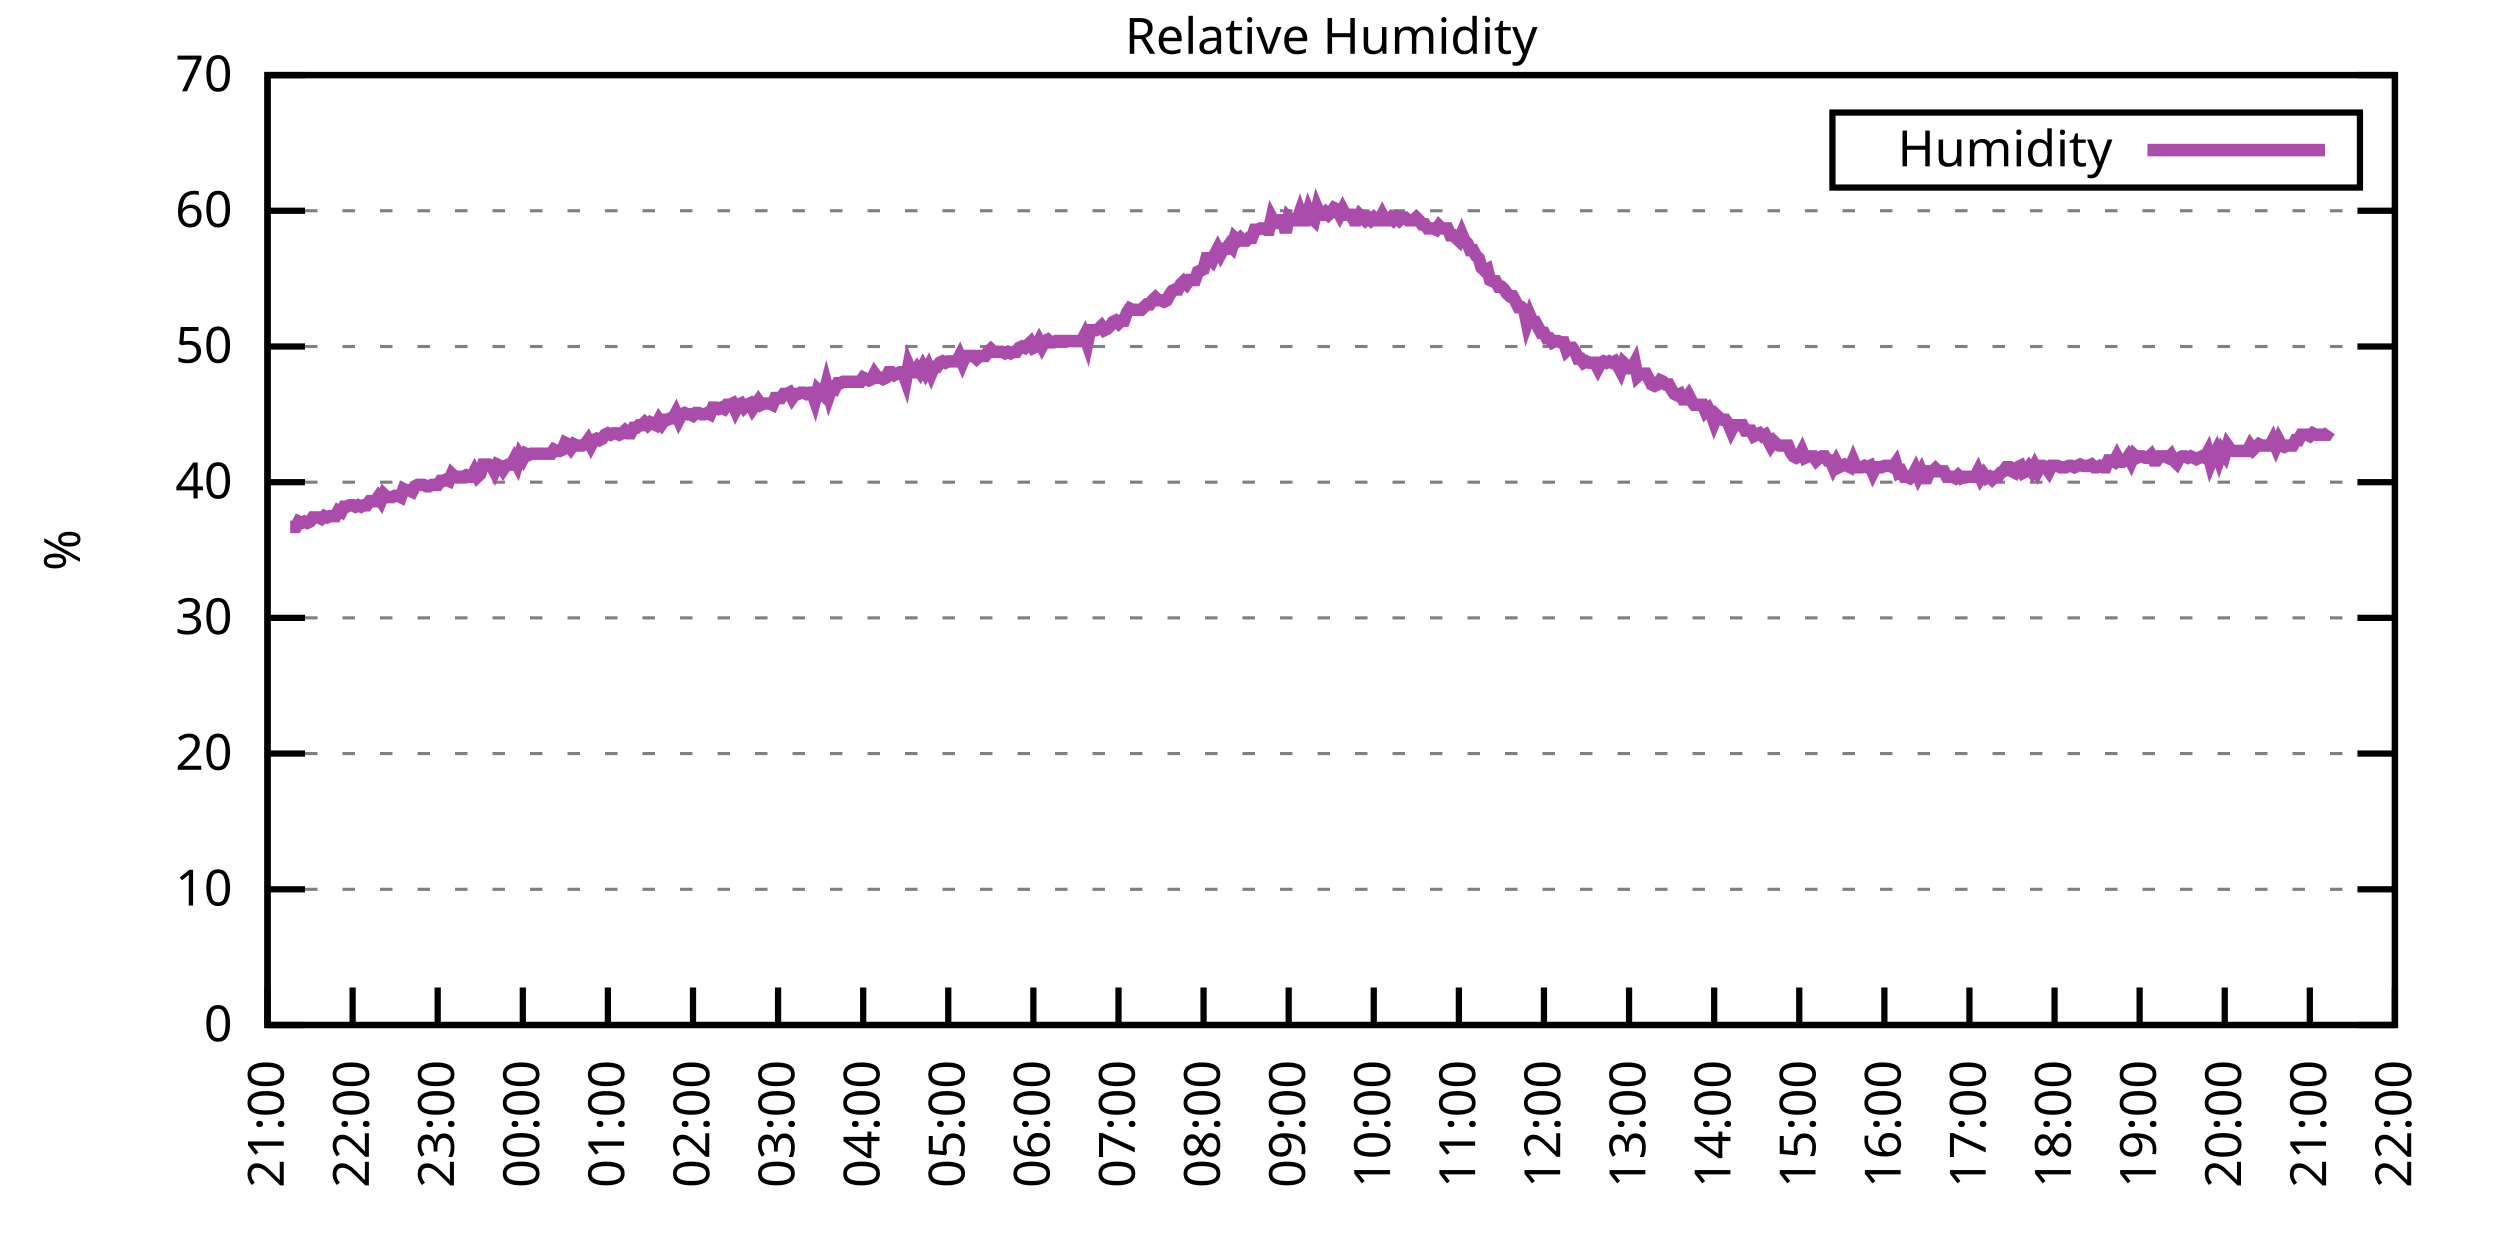
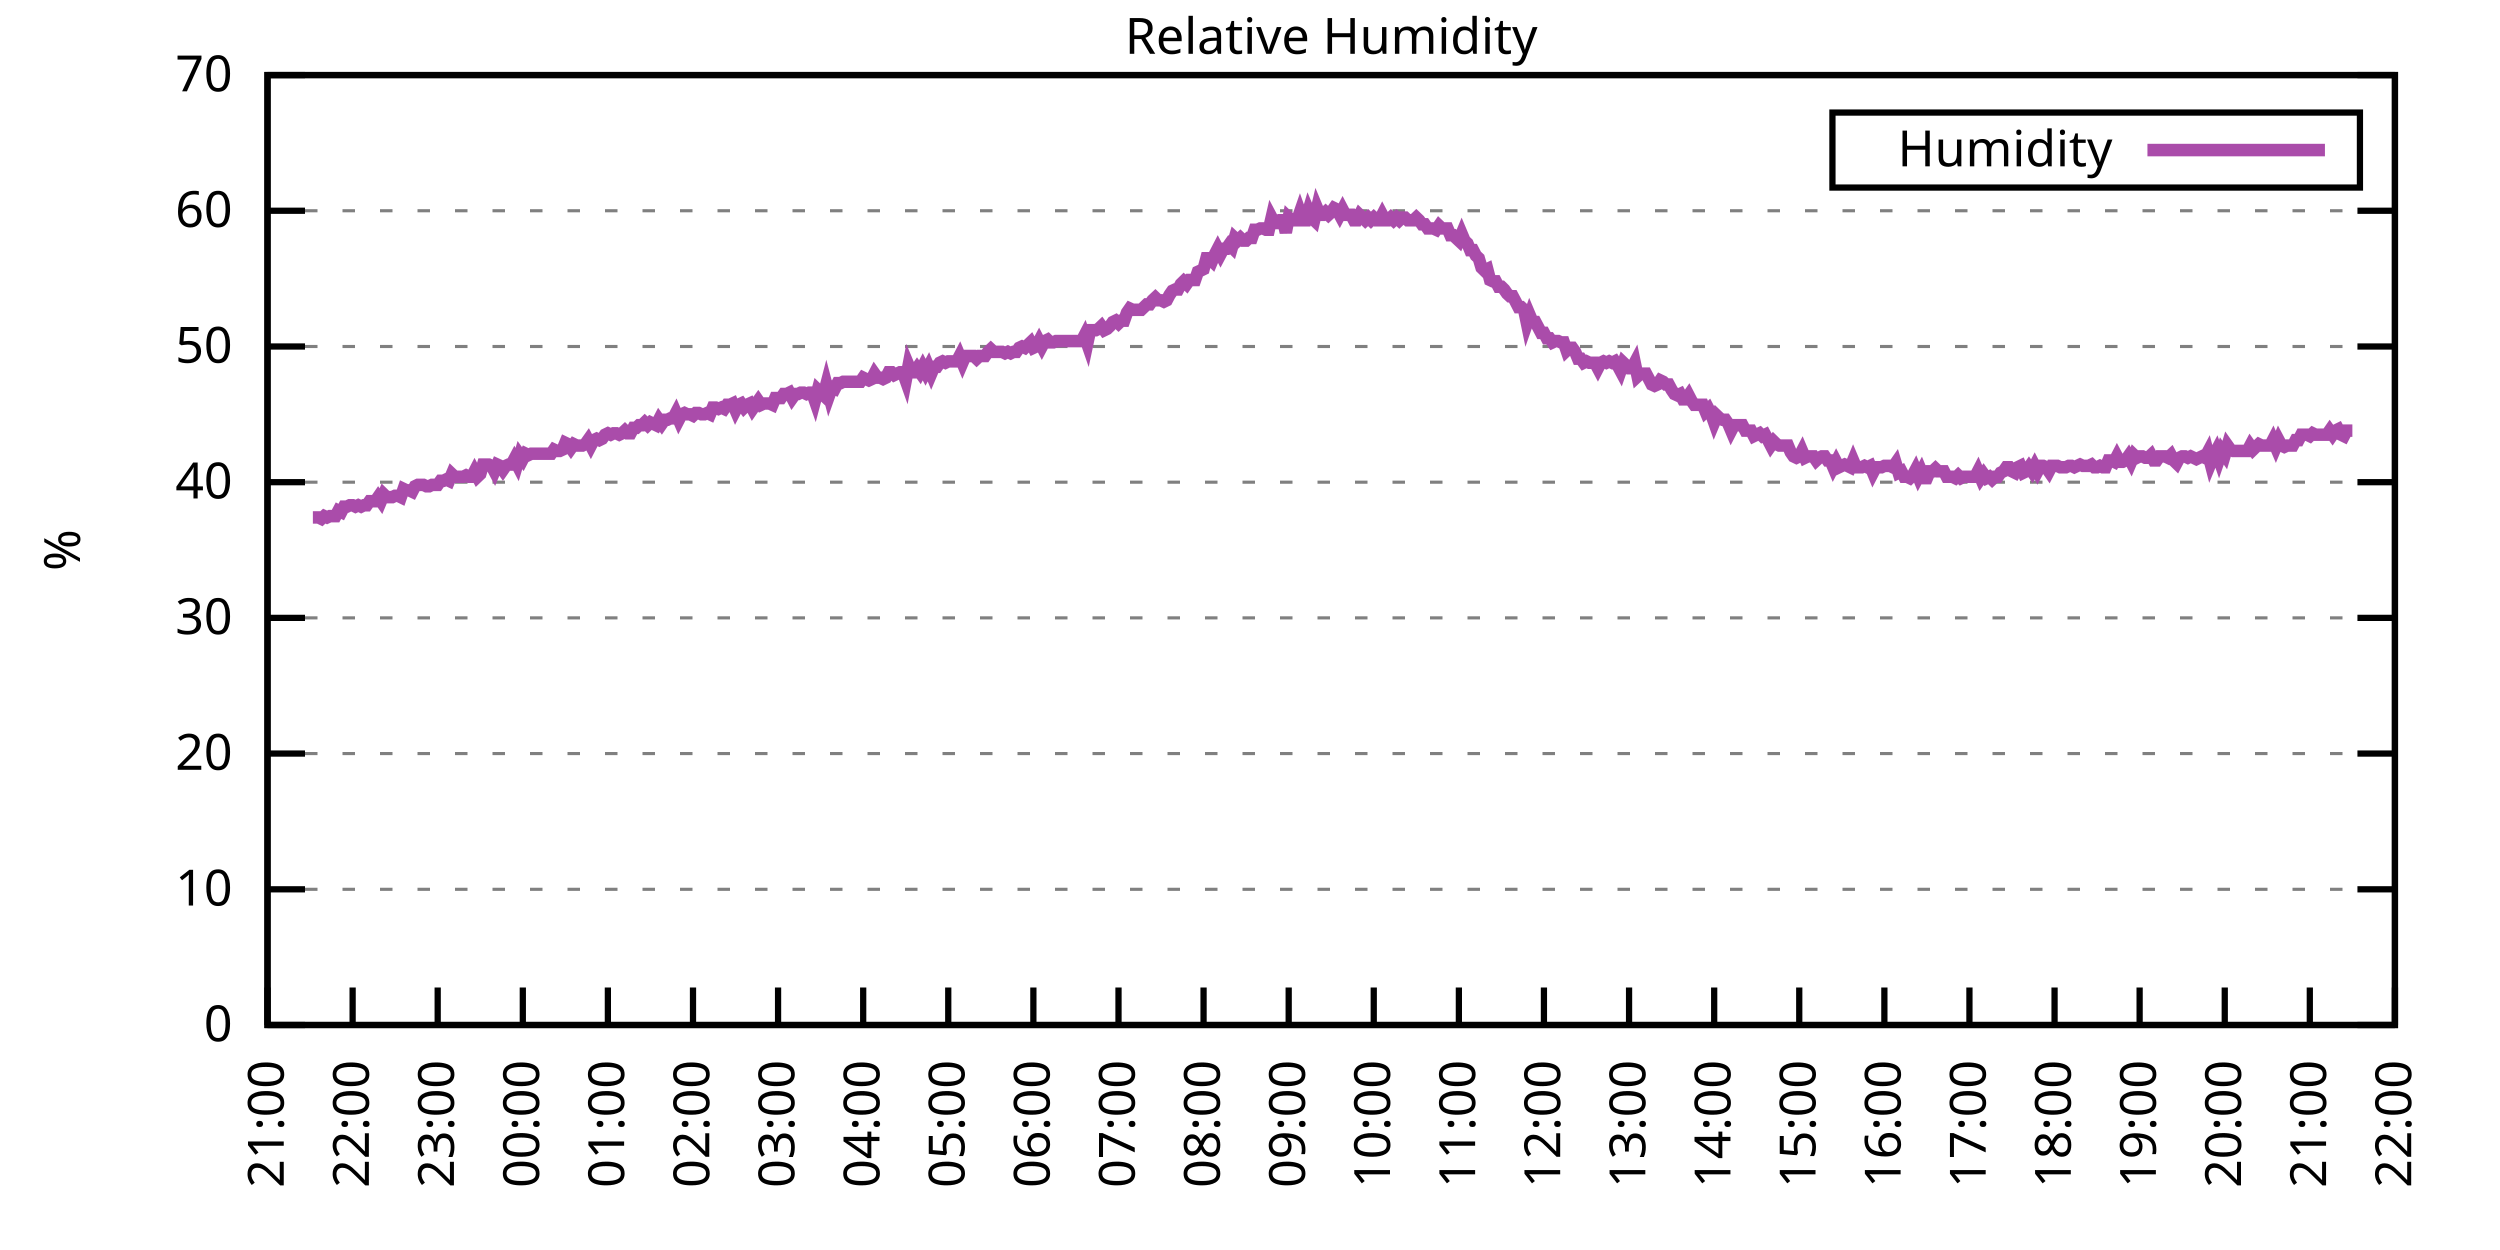
<svg xmlns="http://www.w3.org/2000/svg" xmlns:xlink="http://www.w3.org/1999/xlink" width="400" height="200" viewBox="0 0 400 200">
  <g id="gnuplot_canvas">
    <rect x="0" y="0" width="400" height="200" fill="none" />
    <defs>
      <circle id="gpDot" r="0.5" stroke-width="0.5" stroke="currentColor" />
      <path id="gpPt0" stroke-width="0.333" stroke="currentColor" d="M-1,0 h2 M0,-1 v2" />
      <path id="gpPt1" stroke-width="0.333" stroke="currentColor" d="M-1,-1 L1,1 M1,-1 L-1,1" />
      <path id="gpPt2" stroke-width="0.333" stroke="currentColor" d="M-1,0 L1,0 M0,-1 L0,1 M-1,-1 L1,1 M-1,1 L1,-1" />
      <rect id="gpPt3" stroke-width="0.333" stroke="currentColor" x="-1" y="-1" width="2" height="2" />
      <rect id="gpPt4" stroke-width="0.333" stroke="currentColor" fill="currentColor" x="-1" y="-1" width="2" height="2" />
      <circle id="gpPt5" stroke-width="0.333" stroke="currentColor" cx="0" cy="0" r="1" />
      <use xlink:href="#gpPt5" id="gpPt6" fill="currentColor" stroke="none" />
      <path id="gpPt7" stroke-width="0.333" stroke="currentColor" d="M0,-1.33 L-1.33,0.67 L1.33,0.67 z" />
      <use xlink:href="#gpPt7" id="gpPt8" fill="currentColor" stroke="none" />
      <use xlink:href="#gpPt7" id="gpPt9" stroke="currentColor" transform="rotate(180)" />
      <use xlink:href="#gpPt9" id="gpPt10" fill="currentColor" stroke="none" />
      <use xlink:href="#gpPt3" id="gpPt11" stroke="currentColor" transform="rotate(45)" />
      <use xlink:href="#gpPt11" id="gpPt12" fill="currentColor" stroke="none" />
      <path id="gpPt13" stroke-width="0.333" stroke="currentColor" d="M0,1.330 L1.265,0.411 L0.782,-1.067 L-0.782,-1.076 L-1.265,0.411 z" />
      <use xlink:href="#gpPt13" id="gpPt14" fill="currentColor" stroke="none" />
      <filter id="textbox" filterUnits="objectBoundingBox" x="0" y="0" height="1" width="1">
        <feFlood flood-color="white" flood-opacity="1" result="bgnd" />
        <feComposite in="SourceGraphic" in2="bgnd" operator="atop" />
      </filter>
      <filter id="greybox" filterUnits="objectBoundingBox" x="0" y="0" height="1" width="1">
        <feFlood flood-color="lightgrey" flood-opacity="1" result="grey" />
        <feComposite in="SourceGraphic" in2="grey" operator="atop" />
      </filter>
    </defs>
    <g fill="none" color="white" stroke="currentColor" stroke-width="1.00" stroke-linecap="butt" stroke-linejoin="miter">
</g>
    <g fill="none" color="black" stroke="currentColor" stroke-width="1.00" stroke-linecap="butt" stroke-linejoin="miter">
      <g stroke="none" shape-rendering="crispEdges">
        <polygon fill="rgb(255, 255, 255)" points="42.80,164.00 383.18,164.00 383.18,12.02 42.80,12.02 " />
      </g>
    </g>
    <g fill="none" color="black" stroke="currentColor" stroke-width="1.00" stroke-linecap="butt" stroke-linejoin="miter">
</g>
    <g fill="none" color="black" stroke="black" stroke-width="0.50" stroke-linecap="butt" stroke-linejoin="miter">
</g>
    <g fill="none" color="gray" stroke="currentColor" stroke-width="0.50" stroke-linecap="butt" stroke-linejoin="miter">
      <path stroke="gray" stroke-dasharray="2,4" class="gridline" d="M42.80,164.00 L383.19,164.00  " />
    </g>
    <g fill="none" color="gray" stroke="gray" stroke-width="1.00" stroke-linecap="butt" stroke-linejoin="miter">
</g>
    <g fill="none" color="black" stroke="currentColor" stroke-width="1.00" stroke-linecap="butt" stroke-linejoin="miter">
      <path stroke="black" d="M42.80,164.00 L48.80,164.00 M383.19,164.00 L377.19,164.00  " />
      <g transform="translate(37.20,166.60)" stroke="none" fill="black" font-family="Sans" font-size="8.00" text-anchor="end">
        <text>
          <tspan font-family="Sans"> 0</tspan>
        </text>
      </g>
    </g>
    <g fill="none" color="black" stroke="currentColor" stroke-width="1.00" stroke-linecap="butt" stroke-linejoin="miter">
</g>
    <g fill="none" color="black" stroke="black" stroke-width="0.50" stroke-linecap="butt" stroke-linejoin="miter">
</g>
    <g fill="none" color="gray" stroke="currentColor" stroke-width="0.50" stroke-linecap="butt" stroke-linejoin="miter">
      <path stroke="gray" stroke-dasharray="2,4" class="gridline" d="M42.80,142.29 L383.19,142.29  " />
    </g>
    <g fill="none" color="gray" stroke="gray" stroke-width="1.00" stroke-linecap="butt" stroke-linejoin="miter">
</g>
    <g fill="none" color="black" stroke="currentColor" stroke-width="1.00" stroke-linecap="butt" stroke-linejoin="miter">
      <path stroke="black" d="M42.80,142.29 L48.80,142.29 M383.19,142.29 L377.19,142.29  " />
      <g transform="translate(37.20,144.89)" stroke="none" fill="black" font-family="Sans" font-size="8.00" text-anchor="end">
        <text>
          <tspan font-family="Sans"> 10</tspan>
        </text>
      </g>
    </g>
    <g fill="none" color="black" stroke="currentColor" stroke-width="1.00" stroke-linecap="butt" stroke-linejoin="miter">
</g>
    <g fill="none" color="black" stroke="black" stroke-width="0.50" stroke-linecap="butt" stroke-linejoin="miter">
</g>
    <g fill="none" color="gray" stroke="currentColor" stroke-width="0.50" stroke-linecap="butt" stroke-linejoin="miter">
      <path stroke="gray" stroke-dasharray="2,4" class="gridline" d="M42.80,120.57 L383.19,120.57  " />
    </g>
    <g fill="none" color="gray" stroke="gray" stroke-width="1.00" stroke-linecap="butt" stroke-linejoin="miter">
</g>
    <g fill="none" color="black" stroke="currentColor" stroke-width="1.00" stroke-linecap="butt" stroke-linejoin="miter">
      <path stroke="black" d="M42.80,120.57 L48.80,120.57 M383.19,120.57 L377.19,120.57  " />
      <g transform="translate(37.20,123.17)" stroke="none" fill="black" font-family="Sans" font-size="8.00" text-anchor="end">
        <text>
          <tspan font-family="Sans"> 20</tspan>
        </text>
      </g>
    </g>
    <g fill="none" color="black" stroke="currentColor" stroke-width="1.00" stroke-linecap="butt" stroke-linejoin="miter">
</g>
    <g fill="none" color="black" stroke="black" stroke-width="0.50" stroke-linecap="butt" stroke-linejoin="miter">
</g>
    <g fill="none" color="gray" stroke="currentColor" stroke-width="0.50" stroke-linecap="butt" stroke-linejoin="miter">
      <path stroke="gray" stroke-dasharray="2,4" class="gridline" d="M42.80,98.86 L383.19,98.86  " />
    </g>
    <g fill="none" color="gray" stroke="gray" stroke-width="1.00" stroke-linecap="butt" stroke-linejoin="miter">
</g>
    <g fill="none" color="black" stroke="currentColor" stroke-width="1.00" stroke-linecap="butt" stroke-linejoin="miter">
      <path stroke="black" d="M42.80,98.86 L48.80,98.86 M383.19,98.86 L377.19,98.86  " />
      <g transform="translate(37.20,101.46)" stroke="none" fill="black" font-family="Sans" font-size="8.00" text-anchor="end">
        <text>
          <tspan font-family="Sans"> 30</tspan>
        </text>
      </g>
    </g>
    <g fill="none" color="black" stroke="currentColor" stroke-width="1.00" stroke-linecap="butt" stroke-linejoin="miter">
</g>
    <g fill="none" color="black" stroke="black" stroke-width="0.50" stroke-linecap="butt" stroke-linejoin="miter">
</g>
    <g fill="none" color="gray" stroke="currentColor" stroke-width="0.50" stroke-linecap="butt" stroke-linejoin="miter">
      <path stroke="gray" stroke-dasharray="2,4" class="gridline" d="M42.80,77.15 L383.19,77.15  " />
    </g>
    <g fill="none" color="gray" stroke="gray" stroke-width="1.00" stroke-linecap="butt" stroke-linejoin="miter">
</g>
    <g fill="none" color="black" stroke="currentColor" stroke-width="1.00" stroke-linecap="butt" stroke-linejoin="miter">
      <path stroke="black" d="M42.80,77.15 L48.80,77.15 M383.19,77.15 L377.19,77.15  " />
      <g transform="translate(37.20,79.75)" stroke="none" fill="black" font-family="Sans" font-size="8.00" text-anchor="end">
        <text>
          <tspan font-family="Sans"> 40</tspan>
        </text>
      </g>
    </g>
    <g fill="none" color="black" stroke="currentColor" stroke-width="1.00" stroke-linecap="butt" stroke-linejoin="miter">
</g>
    <g fill="none" color="black" stroke="black" stroke-width="0.50" stroke-linecap="butt" stroke-linejoin="miter">
</g>
    <g fill="none" color="gray" stroke="currentColor" stroke-width="0.50" stroke-linecap="butt" stroke-linejoin="miter">
      <path stroke="gray" stroke-dasharray="2,4" class="gridline" d="M42.80,55.44 L383.19,55.44  " />
    </g>
    <g fill="none" color="gray" stroke="gray" stroke-width="1.00" stroke-linecap="butt" stroke-linejoin="miter">
</g>
    <g fill="none" color="black" stroke="currentColor" stroke-width="1.00" stroke-linecap="butt" stroke-linejoin="miter">
      <path stroke="black" d="M42.80,55.44 L48.80,55.44 M383.19,55.44 L377.19,55.44  " />
      <g transform="translate(37.20,58.04)" stroke="none" fill="black" font-family="Sans" font-size="8.00" text-anchor="end">
        <text>
          <tspan font-family="Sans"> 50</tspan>
        </text>
      </g>
    </g>
    <g fill="none" color="black" stroke="currentColor" stroke-width="1.00" stroke-linecap="butt" stroke-linejoin="miter">
</g>
    <g fill="none" color="black" stroke="black" stroke-width="0.50" stroke-linecap="butt" stroke-linejoin="miter">
</g>
    <g fill="none" color="gray" stroke="currentColor" stroke-width="0.50" stroke-linecap="butt" stroke-linejoin="miter">
      <path stroke="gray" stroke-dasharray="2,4" class="gridline" d="M42.80,33.72 L383.19,33.72  " />
    </g>
    <g fill="none" color="gray" stroke="gray" stroke-width="1.00" stroke-linecap="butt" stroke-linejoin="miter">
</g>
    <g fill="none" color="black" stroke="currentColor" stroke-width="1.00" stroke-linecap="butt" stroke-linejoin="miter">
      <path stroke="black" d="M42.80,33.72 L48.80,33.72 M383.19,33.72 L377.19,33.72  " />
      <g transform="translate(37.20,36.32)" stroke="none" fill="black" font-family="Sans" font-size="8.00" text-anchor="end">
        <text>
          <tspan font-family="Sans"> 60</tspan>
        </text>
      </g>
    </g>
    <g fill="none" color="black" stroke="currentColor" stroke-width="1.00" stroke-linecap="butt" stroke-linejoin="miter">
</g>
    <g fill="none" color="black" stroke="black" stroke-width="0.50" stroke-linecap="butt" stroke-linejoin="miter">
</g>
    <g fill="none" color="gray" stroke="currentColor" stroke-width="0.50" stroke-linecap="butt" stroke-linejoin="miter">
      <path stroke="gray" stroke-dasharray="2,4" class="gridline" d="M42.80,12.01 L383.19,12.01  " />
    </g>
    <g fill="none" color="gray" stroke="gray" stroke-width="1.00" stroke-linecap="butt" stroke-linejoin="miter">
</g>
    <g fill="none" color="black" stroke="currentColor" stroke-width="1.00" stroke-linecap="butt" stroke-linejoin="miter">
      <path stroke="black" d="M42.80,12.01 L48.80,12.01 M383.19,12.01 L377.19,12.01  " />
      <g transform="translate(37.20,14.61)" stroke="none" fill="black" font-family="Sans" font-size="8.00" text-anchor="end">
        <text>
          <tspan font-family="Sans"> 70</tspan>
        </text>
      </g>
    </g>
    <g fill="none" color="black" stroke="currentColor" stroke-width="1.00" stroke-linecap="butt" stroke-linejoin="miter">
      <path stroke="black" d="M42.80,164.00 L42.80,158.00  " />
      <g transform="translate(45.40,169.60) rotate(270.00)" stroke="none" fill="black" font-family="Sans" font-size="8.00" text-anchor="end">
        <text>
          <tspan font-family="Sans">21:00</tspan>
        </text>
      </g>
    </g>
    <g fill="none" color="black" stroke="currentColor" stroke-width="1.00" stroke-linecap="butt" stroke-linejoin="miter">
      <path stroke="black" d="M56.42,164.00 L56.42,158.00  " />
      <g transform="translate(59.02,169.60) rotate(270.00)" stroke="none" fill="black" font-family="Sans" font-size="8.00" text-anchor="end">
        <text>
          <tspan font-family="Sans">22:00</tspan>
        </text>
      </g>
    </g>
    <g fill="none" color="black" stroke="currentColor" stroke-width="1.00" stroke-linecap="butt" stroke-linejoin="miter">
      <path stroke="black" d="M70.03,164.00 L70.03,158.00  " />
      <g transform="translate(72.63,169.60) rotate(270.00)" stroke="none" fill="black" font-family="Sans" font-size="8.00" text-anchor="end">
        <text>
          <tspan font-family="Sans">23:00</tspan>
        </text>
      </g>
    </g>
    <g fill="none" color="black" stroke="currentColor" stroke-width="1.00" stroke-linecap="butt" stroke-linejoin="miter">
      <path stroke="black" d="M83.65,164.00 L83.65,158.00  " />
      <g transform="translate(86.25,169.60) rotate(270.00)" stroke="none" fill="black" font-family="Sans" font-size="8.00" text-anchor="end">
        <text>
          <tspan font-family="Sans">00:00</tspan>
        </text>
      </g>
    </g>
    <g fill="none" color="black" stroke="currentColor" stroke-width="1.00" stroke-linecap="butt" stroke-linejoin="miter">
      <path stroke="black" d="M97.26,164.00 L97.26,158.00  " />
      <g transform="translate(99.86,169.60) rotate(270.00)" stroke="none" fill="black" font-family="Sans" font-size="8.00" text-anchor="end">
        <text>
          <tspan font-family="Sans">01:00</tspan>
        </text>
      </g>
    </g>
    <g fill="none" color="black" stroke="currentColor" stroke-width="1.00" stroke-linecap="butt" stroke-linejoin="miter">
      <path stroke="black" d="M110.88,164.00 L110.88,158.00  " />
      <g transform="translate(113.48,169.60) rotate(270.00)" stroke="none" fill="black" font-family="Sans" font-size="8.00" text-anchor="end">
        <text>
          <tspan font-family="Sans">02:00</tspan>
        </text>
      </g>
    </g>
    <g fill="none" color="black" stroke="currentColor" stroke-width="1.00" stroke-linecap="butt" stroke-linejoin="miter">
      <path stroke="black" d="M124.49,164.00 L124.49,158.00  " />
      <g transform="translate(127.09,169.60) rotate(270.00)" stroke="none" fill="black" font-family="Sans" font-size="8.00" text-anchor="end">
        <text>
          <tspan font-family="Sans">03:00</tspan>
        </text>
      </g>
    </g>
    <g fill="none" color="black" stroke="currentColor" stroke-width="1.00" stroke-linecap="butt" stroke-linejoin="miter">
      <path stroke="black" d="M138.11,164.00 L138.11,158.00  " />
      <g transform="translate(140.71,169.60) rotate(270.00)" stroke="none" fill="black" font-family="Sans" font-size="8.00" text-anchor="end">
        <text>
          <tspan font-family="Sans">04:00</tspan>
        </text>
      </g>
    </g>
    <g fill="none" color="black" stroke="currentColor" stroke-width="1.00" stroke-linecap="butt" stroke-linejoin="miter">
      <path stroke="black" d="M151.72,164.00 L151.72,158.00  " />
      <g transform="translate(154.32,169.60) rotate(270.00)" stroke="none" fill="black" font-family="Sans" font-size="8.00" text-anchor="end">
        <text>
          <tspan font-family="Sans">05:00</tspan>
        </text>
      </g>
    </g>
    <g fill="none" color="black" stroke="currentColor" stroke-width="1.00" stroke-linecap="butt" stroke-linejoin="miter">
      <path stroke="black" d="M165.34,164.00 L165.34,158.00  " />
      <g transform="translate(167.94,169.60) rotate(270.00)" stroke="none" fill="black" font-family="Sans" font-size="8.00" text-anchor="end">
        <text>
          <tspan font-family="Sans">06:00</tspan>
        </text>
      </g>
    </g>
    <g fill="none" color="black" stroke="currentColor" stroke-width="1.00" stroke-linecap="butt" stroke-linejoin="miter">
      <path stroke="black" d="M178.96,164.00 L178.96,158.00  " />
      <g transform="translate(181.56,169.60) rotate(270.00)" stroke="none" fill="black" font-family="Sans" font-size="8.00" text-anchor="end">
        <text>
          <tspan font-family="Sans">07:00</tspan>
        </text>
      </g>
    </g>
    <g fill="none" color="black" stroke="currentColor" stroke-width="1.00" stroke-linecap="butt" stroke-linejoin="miter">
      <path stroke="black" d="M192.57,164.00 L192.57,158.00  " />
      <g transform="translate(195.17,169.60) rotate(270.00)" stroke="none" fill="black" font-family="Sans" font-size="8.00" text-anchor="end">
        <text>
          <tspan font-family="Sans">08:00</tspan>
        </text>
      </g>
    </g>
    <g fill="none" color="black" stroke="currentColor" stroke-width="1.00" stroke-linecap="butt" stroke-linejoin="miter">
      <path stroke="black" d="M206.19,164.00 L206.19,158.00  " />
      <g transform="translate(208.79,169.60) rotate(270.00)" stroke="none" fill="black" font-family="Sans" font-size="8.00" text-anchor="end">
        <text>
          <tspan font-family="Sans">09:00</tspan>
        </text>
      </g>
    </g>
    <g fill="none" color="black" stroke="currentColor" stroke-width="1.00" stroke-linecap="butt" stroke-linejoin="miter">
      <path stroke="black" d="M219.80,164.00 L219.80,158.00  " />
      <g transform="translate(222.40,169.60) rotate(270.00)" stroke="none" fill="black" font-family="Sans" font-size="8.00" text-anchor="end">
        <text>
          <tspan font-family="Sans">10:00</tspan>
        </text>
      </g>
    </g>
    <g fill="none" color="black" stroke="currentColor" stroke-width="1.00" stroke-linecap="butt" stroke-linejoin="miter">
      <path stroke="black" d="M233.42,164.00 L233.42,158.00  " />
      <g transform="translate(236.02,169.60) rotate(270.00)" stroke="none" fill="black" font-family="Sans" font-size="8.00" text-anchor="end">
        <text>
          <tspan font-family="Sans">11:00</tspan>
        </text>
      </g>
    </g>
    <g fill="none" color="black" stroke="currentColor" stroke-width="1.00" stroke-linecap="butt" stroke-linejoin="miter">
      <path stroke="black" d="M247.03,164.00 L247.03,158.00  " />
      <g transform="translate(249.63,169.60) rotate(270.00)" stroke="none" fill="black" font-family="Sans" font-size="8.00" text-anchor="end">
        <text>
          <tspan font-family="Sans">12:00</tspan>
        </text>
      </g>
    </g>
    <g fill="none" color="black" stroke="currentColor" stroke-width="1.00" stroke-linecap="butt" stroke-linejoin="miter">
      <path stroke="black" d="M260.65,164.00 L260.65,158.00  " />
      <g transform="translate(263.25,169.60) rotate(270.00)" stroke="none" fill="black" font-family="Sans" font-size="8.00" text-anchor="end">
        <text>
          <tspan font-family="Sans">13:00</tspan>
        </text>
      </g>
    </g>
    <g fill="none" color="black" stroke="currentColor" stroke-width="1.00" stroke-linecap="butt" stroke-linejoin="miter">
      <path stroke="black" d="M274.27,164.00 L274.27,158.00  " />
      <g transform="translate(276.87,169.60) rotate(270.00)" stroke="none" fill="black" font-family="Sans" font-size="8.00" text-anchor="end">
        <text>
          <tspan font-family="Sans">14:00</tspan>
        </text>
      </g>
    </g>
    <g fill="none" color="black" stroke="currentColor" stroke-width="1.00" stroke-linecap="butt" stroke-linejoin="miter">
      <path stroke="black" d="M287.88,164.00 L287.88,158.00  " />
      <g transform="translate(290.48,169.60) rotate(270.00)" stroke="none" fill="black" font-family="Sans" font-size="8.00" text-anchor="end">
        <text>
          <tspan font-family="Sans">15:00</tspan>
        </text>
      </g>
    </g>
    <g fill="none" color="black" stroke="currentColor" stroke-width="1.00" stroke-linecap="butt" stroke-linejoin="miter">
      <path stroke="black" d="M301.50,164.00 L301.50,158.00  " />
      <g transform="translate(304.10,169.60) rotate(270.00)" stroke="none" fill="black" font-family="Sans" font-size="8.00" text-anchor="end">
        <text>
          <tspan font-family="Sans">16:00</tspan>
        </text>
      </g>
    </g>
    <g fill="none" color="black" stroke="currentColor" stroke-width="1.00" stroke-linecap="butt" stroke-linejoin="miter">
      <path stroke="black" d="M315.11,164.00 L315.11,158.00  " />
      <g transform="translate(317.71,169.60) rotate(270.00)" stroke="none" fill="black" font-family="Sans" font-size="8.00" text-anchor="end">
        <text>
          <tspan font-family="Sans">17:00</tspan>
        </text>
      </g>
    </g>
    <g fill="none" color="black" stroke="currentColor" stroke-width="1.00" stroke-linecap="butt" stroke-linejoin="miter">
      <path stroke="black" d="M328.73,164.00 L328.73,158.00  " />
      <g transform="translate(331.33,169.60) rotate(270.00)" stroke="none" fill="black" font-family="Sans" font-size="8.00" text-anchor="end">
        <text>
          <tspan font-family="Sans">18:00</tspan>
        </text>
      </g>
    </g>
    <g fill="none" color="black" stroke="currentColor" stroke-width="1.00" stroke-linecap="butt" stroke-linejoin="miter">
      <path stroke="black" d="M342.34,164.00 L342.34,158.00  " />
      <g transform="translate(344.94,169.60) rotate(270.00)" stroke="none" fill="black" font-family="Sans" font-size="8.00" text-anchor="end">
        <text>
          <tspan font-family="Sans">19:00</tspan>
        </text>
      </g>
    </g>
    <g fill="none" color="black" stroke="currentColor" stroke-width="1.00" stroke-linecap="butt" stroke-linejoin="miter">
      <path stroke="black" d="M355.96,164.00 L355.96,158.00  " />
      <g transform="translate(358.56,169.60) rotate(270.00)" stroke="none" fill="black" font-family="Sans" font-size="8.00" text-anchor="end">
        <text>
          <tspan font-family="Sans">20:00</tspan>
        </text>
      </g>
    </g>
    <g fill="none" color="black" stroke="currentColor" stroke-width="1.00" stroke-linecap="butt" stroke-linejoin="miter">
      <path stroke="black" d="M369.57,164.00 L369.57,158.00  " />
      <g transform="translate(372.17,169.60) rotate(270.00)" stroke="none" fill="black" font-family="Sans" font-size="8.00" text-anchor="end">
        <text>
          <tspan font-family="Sans">21:00</tspan>
        </text>
      </g>
    </g>
    <g fill="none" color="black" stroke="currentColor" stroke-width="1.00" stroke-linecap="butt" stroke-linejoin="miter">
      <path stroke="black" d="M383.19,164.00 L383.19,158.00  " />
      <g transform="translate(385.79,169.60) rotate(270.00)" stroke="none" fill="black" font-family="Sans" font-size="8.00" text-anchor="end">
        <text>
          <tspan font-family="Sans">22:00</tspan>
        </text>
      </g>
    </g>
    <g fill="none" color="black" stroke="currentColor" stroke-width="1.00" stroke-linecap="butt" stroke-linejoin="miter">
</g>
    <g fill="none" color="black" stroke="currentColor" stroke-width="1.00" stroke-linecap="butt" stroke-linejoin="miter">
      <path stroke="black" d="M42.80,12.01 L42.80,164.00 L383.19,164.00 L383.19,12.01 L42.80,12.01 Z  " />
    </g>
    <g fill="none" color="black" stroke="currentColor" stroke-width="1.00" stroke-linecap="butt" stroke-linejoin="miter">
</g>
    <g fill="none" color="black" stroke="currentColor" stroke-width="1.00" stroke-linecap="butt" stroke-linejoin="miter">
      <path stroke="black" d="M293.19,30.01 L293.19,18.01 L377.59,18.01 L377.59,30.01 L293.19,30.01 Z  " />
    </g>
    <g id="Relative_Humidity_plot_1">
      <g fill="none" color="white" stroke="black" stroke-width="2.00" stroke-linecap="butt" stroke-linejoin="miter">
</g>
      <g fill="none" color="black" stroke="currentColor" stroke-width="2.00" stroke-linecap="butt" stroke-linejoin="miter">
        <g transform="translate(337.99,26.61)" stroke="none" fill="black" font-family="Sans" font-size="8.00" text-anchor="end">
          <text>
            <tspan font-family="Sans">Humidity</tspan>
          </text>
        </g>
      </g>
      <g fill="none" color="black" stroke="currentColor" stroke-width="2.00" stroke-linecap="butt" stroke-linejoin="miter">
-         <path stroke="rgb(170,  76, 170)" d="M343.59,24.01 L371.99,24.01 M46.43,84.31 L46.88,84.31 L47.34,84.31 L47.79,83.45 L48.25,83.66 L48.70,83.45   L49.15,83.66 L49.61,83.45 L50.06,82.79 L50.52,82.79 L50.97,82.79 L51.42,83.01 L51.88,82.58 L52.33,82.79   L52.78,82.58 L53.24,82.58 L53.69,82.58 L54.15,81.71 L54.60,81.93 L55.05,81.06 L55.51,81.06 L55.96,80.84   L56.42,80.84 L56.87,81.06 L57.32,80.84 L57.78,81.06 L58.23,80.84 L58.68,80.84 L59.14,80.19 L59.59,80.19   L60.05,80.19 L60.50,79.54 L60.95,80.19 L61.41,79.10 L61.86,79.54 L62.32,79.54 L62.77,79.54 L63.22,79.32   L63.68,79.32 L64.13,79.54 L64.58,78.23 L65.04,78.45 L65.49,78.45 L65.95,78.67 L66.40,77.80 L66.85,77.58   L67.31,77.58 L67.76,77.58 L68.22,77.80 L68.67,77.80 L69.12,77.58 L69.58,77.58 L70.03,77.58 L70.49,76.93   L70.94,76.93 L71.39,76.71 L71.85,76.93 L72.30,75.85 L72.75,76.28 L73.21,76.28 L73.66,76.28 L74.12,76.28   L74.57,76.06 L75.02,76.28 L75.48,76.28 L75.93,75.41 L76.39,76.28 L76.84,75.85 L77.29,74.33 L77.75,74.33   L78.20,74.33 L78.65,74.54 L79.11,75.41 L79.56,74.33 L80.02,74.54 L80.47,75.19 L80.92,74.54 L81.38,74.33   L81.83,74.33 L82.29,73.46 L82.74,74.33 L83.19,72.81 L83.65,73.46 L84.10,72.59 L84.55,72.81 L85.01,72.59   L85.46,72.59 L85.92,72.59 L86.37,72.59 L86.82,72.59 L87.28,72.59 L87.73,72.59 L88.19,72.59 L88.64,71.94   L89.09,72.15 L89.55,72.15 L90.00,71.94 L90.45,70.85 L90.91,71.07 L91.36,71.72 L91.82,71.07 L92.27,71.29   L92.72,71.29 L93.18,71.29 L93.63,71.07 L94.09,70.42 L94.54,71.29 L94.99,70.42 L95.45,70.20 L95.90,70.42   L96.35,70.20 L96.81,69.55 L97.26,69.33 L97.72,69.55 L98.17,69.33 L98.62,69.33 L99.08,69.55 L99.53,69.33   L99.99,68.90 L100.44,69.33 L100.89,69.33 L101.35,68.46 L101.80,68.46 L102.25,68.03 L102.71,68.03 L103.16,67.59   L103.62,68.03 L104.07,67.59 L104.52,67.81 L104.98,68.03 L105.43,67.16 L105.89,67.81 L106.34,67.16 L106.79,67.16   L107.25,66.94 L107.70,66.94 L108.15,66.08 L108.61,67.16 L109.06,66.29 L109.52,66.08 L109.97,66.29 L110.42,66.29   L110.88,66.51 L111.33,66.08 L111.79,66.08 L112.24,66.29 L112.69,66.29 L113.15,66.08 L113.60,66.29 L114.05,65.21   L114.51,65.21 L114.96,65.42 L115.42,65.21 L115.87,65.42 L116.32,64.77 L116.78,64.77 L117.23,64.56 L117.69,65.64   L118.14,64.77 L118.59,64.56 L119.05,65.21 L119.50,64.77 L119.96,64.56 L120.41,65.42 L120.86,64.77 L121.32,64.12   L121.77,64.77 L122.22,64.56 L122.68,64.56 L123.13,64.56 L123.59,64.77 L124.04,63.69 L124.49,63.69 L124.95,63.69   L125.40,63.04 L125.86,63.04 L126.31,62.82 L126.76,63.69 L127.22,63.04 L127.67,63.04 L128.12,62.82 L128.58,62.82   L129.03,63.04 L129.49,62.82 L129.94,62.82 L130.39,64.12 L130.85,62.38 L131.30,62.82 L131.76,63.25 L132.21,61.52   L132.66,63.25 L133.12,61.95 L133.57,62.17 L134.02,61.30 L134.48,61.30 L134.93,61.08 L135.39,61.08 L135.84,61.08   L136.29,61.08 L136.75,61.08 L137.20,61.08 L137.66,61.08 L138.11,60.43 L138.56,60.65 L139.02,60.86 L139.47,60.65   L139.92,59.78 L140.38,60.43 L140.83,60.43 L141.29,60.65 L141.74,60.43 L142.19,59.56 L142.65,59.56 L143.10,60.00   L143.56,59.78 L144.01,59.56 L144.46,59.56 L144.92,60.86 L145.37,58.48 L145.82,59.56 L146.28,59.56 L146.73,58.91   L147.19,59.56 L147.64,58.69 L148.09,59.56 L148.55,58.69 L149.00,59.78 L149.46,58.69 L149.91,58.69 L150.36,58.04   L150.82,57.82 L151.27,58.04 L151.72,57.82 L152.18,57.82 L152.63,57.82 L153.09,57.82 L153.54,56.96 L153.99,58.04   L154.45,56.96 L154.90,56.96 L155.36,56.96 L155.81,56.96 L156.26,57.39 L156.72,56.96 L157.17,56.96 L157.62,56.96   L158.08,56.30 L158.53,55.87 L158.99,56.30 L159.44,56.30 L159.89,56.30 L160.35,56.30 L160.80,56.52 L161.26,56.30   L161.71,56.52 L162.16,56.30 L162.62,56.30 L163.07,55.65 L163.52,55.44 L163.98,55.65 L164.43,55.22 L164.89,54.78   L165.34,55.65 L165.79,55.44 L166.25,54.57 L166.70,55.44 L167.16,54.57 L167.61,54.35 L168.06,54.78 L168.52,54.78   L168.97,54.57 L169.43,54.57 L169.88,54.57 L170.33,54.57 L170.79,54.57 L171.24,54.57 L171.69,54.57 L172.15,54.57   L172.60,54.57 L173.06,54.57 L173.51,53.70 L173.96,55.00 L174.42,52.83 L174.87,52.83 L175.33,52.83 L175.78,52.61   L176.23,52.18 L176.69,52.83 L177.14,52.61 L177.59,52.18 L178.05,51.53 L178.50,51.31 L178.96,51.74 L179.41,51.31   L179.86,51.31 L180.32,50.01 L180.77,49.36 L181.23,49.57 L181.68,49.57 L182.13,49.57 L182.59,49.57 L183.04,49.14   L183.49,48.70 L183.95,48.70 L184.40,48.05 L184.86,47.62 L185.31,48.05 L185.76,48.05 L186.22,48.27 L186.67,48.05   L187.13,47.18 L187.58,46.53 L188.03,46.32 L188.49,46.32 L188.94,45.45 L189.39,45.01 L189.85,45.45 L190.30,44.80   L190.76,44.80 L191.21,44.80 L191.66,43.49 L192.12,43.28 L192.57,43.06 L193.03,41.32 L193.48,41.32 L193.93,41.76   L194.39,40.67 L194.84,39.80 L195.29,40.67 L195.75,39.80 L196.20,39.80 L196.66,39.15 L197.11,39.59 L197.56,38.07   L198.02,38.50 L198.47,38.07 L198.93,38.50 L199.38,38.50 L199.83,38.07 L200.29,38.07 L200.74,36.76 L201.19,36.76   L201.65,36.55 L202.10,36.55 L202.56,36.76 L203.01,36.76 L203.46,34.81 L203.92,35.68 L204.37,35.68 L204.83,35.24   L205.28,35.24 L205.73,37.20 L206.19,34.81 L206.64,35.24 L207.09,35.24 L207.55,35.24 L208.00,33.94 L208.46,35.24   L208.91,35.24 L209.36,33.72 L209.82,34.81 L210.27,35.24 L210.73,33.29 L211.18,34.37 L211.63,34.37 L212.09,33.94   L212.54,34.37 L213.00,33.94 L213.45,33.29 L213.90,33.51 L214.36,34.37 L214.81,33.51 L215.26,34.37 L215.72,34.37   L216.17,34.37 L216.63,35.24 L217.08,35.24 L217.53,34.37 L217.99,34.81 L218.44,35.24 L218.90,34.81 L219.35,35.24   L219.80,34.81 L220.26,35.24 L220.71,35.24 L221.16,34.37 L221.62,35.24 L222.07,35.24 L222.53,34.81 L222.98,35.24   L223.43,34.81 L223.89,35.24 L224.34,34.81 L224.80,34.81 L225.25,35.24 L225.70,35.24 L226.16,35.24 L226.61,34.81   L227.06,35.24 L227.52,35.89 L227.97,35.89 L228.43,36.55 L228.88,36.55 L229.33,36.55 L229.79,36.76 L230.24,36.11   L230.70,36.55 L231.15,36.55 L231.60,36.55 L232.06,37.63 L232.51,37.63 L232.96,38.07 L233.42,38.50 L233.87,37.41   L234.33,38.50 L234.78,38.93 L235.23,40.02 L235.69,40.02 L236.14,40.89 L236.60,41.32 L237.05,42.84 L237.50,43.28   L237.96,43.06 L238.41,44.80 L238.86,45.01 L239.32,45.01 L239.77,45.88 L240.23,45.88 L240.68,46.32 L241.13,46.97   L241.59,47.40 L242.04,47.40 L242.50,48.27 L242.95,49.14 L243.40,49.14 L243.86,49.57 L244.31,51.74 L244.76,50.44   L245.22,51.53 L245.67,51.53 L246.13,52.40 L246.58,53.26 L247.03,53.26 L247.49,54.13 L247.94,54.13 L248.40,54.78   L248.85,54.57 L249.30,54.57 L249.76,54.78 L250.21,54.78 L250.66,56.09 L251.12,55.65 L251.57,55.65 L252.03,56.30   L252.48,57.39 L252.93,57.39 L253.39,58.04 L253.84,57.82 L254.30,58.04 L254.75,58.04 L255.20,58.04 L255.66,58.91   L256.11,58.04 L256.56,57.82 L257.02,58.04 L257.47,57.82 L257.93,58.04 L258.38,57.82 L258.83,58.48 L259.29,59.34   L259.74,58.04 L260.20,58.48 L260.65,58.91 L261.10,58.91 L261.56,58.04 L262.01,60.21 L262.47,59.78 L262.92,59.78   L263.37,59.78 L263.83,60.65 L264.28,61.52 L264.73,61.73 L265.19,61.52 L265.64,60.86 L266.10,61.08 L266.55,61.52   L267.00,61.52 L267.46,62.38 L267.91,63.04 L268.37,63.25 L268.82,63.04 L269.27,63.90 L269.73,63.90 L270.18,63.25   L270.63,64.12 L271.09,64.77 L271.54,64.77 L272.00,64.77 L272.45,64.77 L272.90,65.86 L273.36,65.42 L273.81,66.29   L274.27,67.59 L274.72,66.51 L275.17,66.94 L275.63,67.16 L276.08,67.16 L276.53,67.81 L276.99,68.90 L277.44,68.03   L277.90,68.03 L278.35,68.03 L278.80,68.03 L279.26,68.90 L279.71,68.90 L280.17,68.90 L280.62,69.77 L281.07,69.55   L281.53,69.33 L281.98,69.77 L282.43,69.55 L282.89,70.42 L283.34,71.29 L283.80,70.63 L284.25,71.07 L284.70,71.29   L285.16,71.29 L285.61,71.29 L286.07,71.29 L286.52,72.37 L286.97,73.02 L287.43,73.24 L287.88,73.02 L288.33,72.15   L288.79,73.24 L289.24,73.02 L289.70,73.02 L290.15,73.02 L290.60,73.67 L291.06,73.24 L291.51,73.02 L291.97,73.02   L292.42,73.67 L292.87,73.67 L293.33,74.76 L293.78,73.89 L294.23,74.76 L294.69,74.54 L295.14,74.33 L295.60,74.54   L296.05,74.76 L296.50,73.67 L296.96,74.76 L297.41,74.76 L297.87,74.76 L298.32,74.54 L298.77,74.76 L299.23,74.54   L299.68,75.63 L300.13,74.76 L300.59,74.76 L301.04,74.76 L301.50,74.54 L301.95,74.54 L302.40,74.54 L302.86,74.76   L303.31,74.11 L303.77,75.63 L304.22,75.41 L304.67,76.28 L305.13,76.28 L305.58,76.50 L306.03,76.06 L306.49,75.19   L306.94,76.28 L307.40,75.41 L307.85,76.50 L308.30,76.50 L308.76,75.41 L309.21,75.41 L309.67,74.98 L310.12,75.41   L310.57,75.41 L311.03,75.41 L311.48,76.28 L311.94,76.28 L312.39,76.28 L312.84,76.50 L313.30,76.06 L313.75,76.50   L314.20,76.28 L314.66,76.28 L315.11,76.28 L315.57,76.28 L316.02,76.28 L316.47,75.41 L316.93,76.50 L317.38,75.85   L317.84,76.50 L318.29,76.28 L318.74,76.71 L319.20,76.28 L319.65,76.28 L320.10,75.63 L320.56,75.41 L321.01,74.76   L321.47,74.76 L321.92,75.41 L322.37,75.63 L322.83,74.76 L323.28,74.54 L323.74,75.63 L324.19,75.41 L324.64,74.76   L325.10,75.41 L325.55,74.54 L326.00,75.41 L326.46,74.54 L326.91,74.54 L327.37,74.76 L327.82,75.41 L328.27,74.54   L328.73,74.54 L329.18,74.54 L329.64,74.76 L330.09,74.76 L330.54,74.76 L331.00,74.54 L331.45,74.54 L331.90,74.76   L332.36,74.54 L332.81,74.33 L333.27,74.54 L333.72,74.54 L334.17,74.54 L334.63,74.33 L335.08,74.76 L335.54,74.76   L335.99,74.54 L336.44,74.76 L336.90,74.76 L337.35,73.67 L337.80,73.67 L338.26,73.89 L338.71,73.02 L339.17,73.89   L339.62,73.89 L340.07,73.67 L340.53,73.02 L340.98,73.89 L341.44,72.81 L341.89,73.24 L342.34,73.02 L342.80,73.02   L343.25,73.24 L343.70,73.24 L344.16,72.81 L344.61,73.67 L345.07,73.67 L345.52,73.02 L345.97,73.02 L346.43,73.02   L346.88,73.24 L347.34,72.81 L347.79,73.67 L348.24,74.11 L348.70,73.24 L349.15,73.02 L349.60,73.02 L350.06,73.24   L350.51,73.02 L350.97,73.24 L351.42,73.46 L351.87,73.24 L352.33,73.02 L352.78,73.24 L353.24,72.37 L353.69,74.11   L354.14,73.02 L354.60,72.15 L355.05,73.46 L355.50,72.15 L355.96,72.81 L356.41,71.29 L356.87,71.94 L357.32,72.15   L357.77,72.15 L358.23,72.15 L358.68,72.15 L359.14,72.15 L359.59,72.15 L360.04,71.29 L360.50,71.94 L360.95,71.50   L361.41,71.07 L361.86,71.29 L362.31,71.29 L362.77,71.29 L363.22,71.29 L363.67,70.42 L364.13,71.50 L364.58,70.42   L365.04,71.29 L365.49,71.50 L365.94,71.29 L366.40,71.29 L366.85,71.29 L367.31,70.42 L367.76,70.42 L368.21,69.55   L368.67,69.55 L369.12,69.55 L369.57,69.77 L370.03,69.33 L370.48,69.55 L370.94,69.55 L371.39,69.55 L371.84,69.55   L372.30,69.55 L372.75,68.90  " />
+         <path stroke="rgb(170,  76, 170)" d="M343.59,24.01 L371.99,24.01 M50.06,82.79 L50.52,82.79 L50.97,82.79 L51.42,83.01 L51.88,82.58 L52.33,82.79   L52.78,82.58 L53.24,82.58 L53.69,82.58 L54.15,81.71 L54.60,81.93 L55.05,81.06 L55.51,81.06 L55.96,80.84   L56.42,80.84 L56.87,81.06 L57.32,80.84 L57.78,81.06 L58.23,80.84 L58.68,80.84 L59.14,80.19 L59.59,80.19   L60.05,80.19 L60.50,79.54 L60.95,80.19 L61.41,79.10 L61.86,79.54 L62.32,79.54 L62.77,79.54 L63.22,79.32   L63.68,79.32 L64.13,79.54 L64.58,78.23 L65.04,78.45 L65.49,78.45 L65.95,78.67 L66.40,77.80 L66.85,77.58   L67.31,77.58 L67.76,77.58 L68.22,77.80 L68.67,77.80 L69.12,77.58 L69.58,77.58 L70.03,77.58 L70.49,76.93   L70.94,76.93 L71.39,76.71 L71.85,76.93 L72.30,75.85 L72.75,76.28 L73.21,76.28 L73.66,76.28 L74.12,76.28   L74.57,76.06 L75.02,76.28 L75.48,76.28 L75.93,75.41 L76.39,76.28 L76.84,75.85 L77.29,74.33 L77.75,74.33   L78.20,74.33 L78.65,74.54 L79.11,75.41 L79.56,74.33 L80.02,74.54 L80.47,75.19 L80.92,74.54 L81.38,74.33   L81.83,74.33 L82.29,73.46 L82.74,74.33 L83.19,72.81 L83.65,73.46 L84.10,72.59 L84.55,72.81 L85.01,72.59   L85.46,72.59 L85.92,72.59 L86.37,72.59 L86.82,72.59 L87.28,72.59 L87.73,72.59 L88.19,72.59 L88.64,71.94   L89.09,72.15 L89.55,72.15 L90.00,71.94 L90.45,70.85 L90.91,71.07 L91.36,71.72 L91.82,71.07 L92.27,71.29   L92.72,71.29 L93.18,71.29 L93.63,71.07 L94.09,70.42 L94.54,71.29 L94.99,70.42 L95.45,70.20 L95.90,70.42   L96.35,70.20 L96.81,69.55 L97.26,69.33 L97.72,69.55 L98.17,69.33 L98.62,69.33 L99.08,69.55 L99.53,69.33   L99.99,68.90 L100.44,69.33 L100.89,69.33 L101.35,68.46 L101.80,68.46 L102.25,68.03 L102.71,68.03 L103.16,67.59   L103.62,68.03 L104.07,67.59 L104.52,67.81 L104.98,68.03 L105.43,67.16 L105.89,67.81 L106.34,67.16 L106.79,67.16   L107.25,66.94 L107.70,66.94 L108.15,66.08 L108.61,67.16 L109.06,66.29 L109.52,66.08 L109.97,66.29 L110.42,66.29   L110.88,66.51 L111.33,66.08 L111.79,66.08 L112.24,66.29 L112.69,66.29 L113.15,66.08 L113.60,66.29 L114.05,65.21   L114.51,65.21 L114.96,65.42 L115.42,65.21 L115.87,65.42 L116.32,64.77 L116.78,64.77 L117.23,64.56 L117.69,65.64   L118.14,64.77 L118.59,64.56 L119.05,65.21 L119.50,64.77 L119.96,64.56 L120.41,65.42 L120.86,64.77 L121.32,64.12   L121.77,64.77 L122.22,64.56 L122.68,64.56 L123.13,64.56 L123.59,64.77 L124.04,63.69 L124.49,63.69 L124.95,63.69   L125.40,63.04 L125.86,63.04 L126.31,62.82 L126.76,63.69 L127.22,63.04 L127.67,63.04 L128.12,62.82 L128.58,62.82   L129.03,63.04 L129.49,62.82 L129.94,62.82 L130.39,64.12 L130.85,62.38 L131.30,62.82 L131.76,63.25 L132.21,61.52   L132.66,63.25 L133.12,61.95 L133.57,62.17 L134.02,61.30 L134.48,61.30 L134.93,61.08 L135.39,61.08 L135.84,61.08   L136.29,61.08 L136.75,61.08 L137.20,61.08 L137.66,61.08 L138.11,60.43 L138.56,60.65 L139.02,60.86 L139.47,60.65   L139.92,59.78 L140.38,60.43 L140.83,60.43 L141.29,60.65 L141.74,60.43 L142.19,59.56 L142.65,59.56 L143.10,60.00   L143.56,59.78 L144.01,59.56 L144.46,59.56 L144.92,60.86 L145.37,58.48 L145.82,59.56 L146.28,59.56 L146.73,58.91   L147.19,59.56 L147.64,58.69 L148.09,59.56 L148.55,58.69 L149.00,59.78 L149.46,58.69 L149.91,58.69 L150.36,58.04   L150.82,57.82 L151.27,58.04 L151.72,57.82 L152.18,57.82 L152.63,57.82 L153.09,57.82 L153.54,56.96 L153.99,58.04   L154.45,56.96 L154.90,56.96 L155.36,56.96 L155.81,56.96 L156.26,57.39 L156.72,56.96 L157.17,56.96 L157.62,56.96   L158.08,56.30 L158.53,55.87 L158.99,56.30 L159.44,56.30 L159.89,56.30 L160.35,56.30 L160.80,56.52 L161.26,56.30   L161.71,56.52 L162.16,56.30 L162.62,56.30 L163.07,55.65 L163.52,55.44 L163.98,55.65 L164.43,55.22 L164.89,54.78   L165.34,55.65 L165.79,55.44 L166.25,54.57 L166.70,55.44 L167.16,54.57 L167.61,54.35 L168.06,54.78 L168.52,54.78   L168.97,54.57 L169.43,54.57 L169.88,54.57 L170.33,54.57 L170.79,54.57 L171.24,54.57 L171.69,54.57 L172.15,54.57   L172.60,54.57 L173.06,54.57 L173.51,53.70 L173.96,55.00 L174.42,52.83 L174.87,52.83 L175.33,52.83 L175.78,52.61   L176.23,52.18 L176.69,52.83 L177.14,52.61 L177.59,52.18 L178.05,51.53 L178.50,51.31 L178.96,51.74 L179.41,51.31   L179.86,51.31 L180.32,50.01 L180.77,49.36 L181.23,49.57 L181.68,49.57 L182.13,49.57 L182.59,49.57 L183.04,49.14   L183.49,48.70 L183.95,48.70 L184.40,48.05 L184.86,47.62 L185.31,48.05 L185.76,48.05 L186.22,48.27 L186.67,48.05   L187.13,47.18 L187.58,46.53 L188.03,46.32 L188.49,46.32 L188.94,45.45 L189.39,45.01 L189.85,45.45 L190.30,44.80   L190.76,44.80 L191.21,44.80 L191.66,43.49 L192.12,43.28 L192.57,43.06 L193.03,41.32 L193.48,41.32 L193.93,41.76   L194.39,40.67 L194.84,39.80 L195.29,40.67 L195.75,39.80 L196.20,39.80 L196.66,39.15 L197.11,39.59 L197.56,38.07   L198.02,38.50 L198.47,38.07 L198.93,38.50 L199.38,38.50 L199.83,38.07 L200.29,38.07 L200.74,36.76 L201.19,36.76   L201.65,36.55 L202.10,36.55 L202.56,36.76 L203.01,36.76 L203.46,34.81 L203.92,35.68 L204.37,35.68 L204.83,35.24   L205.28,35.24 L205.73,37.20 L206.19,34.81 L206.64,35.24 L207.09,35.24 L207.55,35.24 L208.00,33.94 L208.46,35.24   L208.91,35.24 L209.36,33.72 L209.82,34.81 L210.27,35.24 L210.73,33.29 L211.18,34.37 L211.63,34.37 L212.09,33.94   L212.54,34.37 L213.00,33.94 L213.45,33.29 L213.90,33.51 L214.36,34.37 L214.81,33.51 L215.26,34.37 L215.72,34.37   L216.17,34.37 L216.63,35.24 L217.08,35.24 L217.53,34.37 L217.99,34.81 L218.44,35.24 L218.90,34.81 L219.35,35.24   L219.80,34.81 L220.26,35.24 L220.71,35.24 L221.16,34.37 L221.62,35.24 L222.07,35.24 L222.53,34.81 L222.98,35.24   L223.43,34.81 L223.89,35.24 L224.34,34.81 L224.80,34.81 L225.25,35.24 L225.70,35.24 L226.16,35.24 L226.61,34.81   L227.06,35.24 L227.52,35.89 L227.97,35.89 L228.43,36.55 L228.88,36.55 L229.33,36.55 L229.79,36.76 L230.24,36.11   L230.70,36.55 L231.15,36.55 L231.60,36.55 L232.06,37.63 L232.51,37.63 L232.96,38.07 L233.42,38.50 L233.87,37.41   L234.33,38.50 L234.78,38.93 L235.23,40.02 L235.69,40.02 L236.14,40.89 L236.60,41.32 L237.05,42.84 L237.50,43.28   L237.96,43.06 L238.41,44.80 L238.86,45.01 L239.32,45.01 L239.77,45.88 L240.23,45.88 L240.68,46.32 L241.13,46.97   L241.59,47.40 L242.04,47.40 L242.50,48.27 L242.95,49.14 L243.40,49.14 L243.86,49.57 L244.31,51.74 L244.76,50.44   L245.22,51.53 L245.67,51.53 L246.13,52.40 L246.58,53.26 L247.03,53.26 L247.49,54.13 L247.94,54.13 L248.40,54.78   L248.85,54.57 L249.30,54.57 L249.76,54.78 L250.21,54.78 L250.66,56.09 L251.12,55.65 L251.57,55.65 L252.03,56.30   L252.48,57.39 L252.93,57.39 L253.39,58.04 L253.84,57.82 L254.30,58.04 L254.75,58.04 L255.20,58.04 L255.66,58.91   L256.11,58.04 L256.56,57.82 L257.02,58.04 L257.47,57.82 L257.93,58.04 L258.38,57.82 L258.83,58.48 L259.29,59.34   L259.74,58.04 L260.20,58.48 L260.65,58.91 L261.10,58.91 L261.56,58.04 L262.01,60.21 L262.47,59.78 L262.92,59.78   L263.37,59.78 L263.83,60.65 L264.28,61.52 L264.73,61.73 L265.19,61.52 L265.64,60.86 L266.10,61.08 L266.55,61.52   L267.00,61.52 L267.46,62.38 L267.91,63.04 L268.37,63.25 L268.82,63.04 L269.27,63.90 L269.73,63.90 L270.18,63.25   L270.63,64.12 L271.09,64.77 L271.54,64.77 L272.00,64.77 L272.45,64.77 L272.90,65.86 L273.36,65.42 L273.81,66.29   L274.27,67.59 L274.72,66.51 L275.17,66.94 L275.63,67.16 L276.08,67.16 L276.53,67.81 L276.99,68.90 L277.44,68.03   L277.90,68.03 L278.35,68.03 L278.80,68.03 L279.26,68.90 L279.71,68.90 L280.17,68.90 L280.62,69.77 L281.07,69.55   L281.53,69.33 L281.98,69.77 L282.43,69.55 L282.89,70.42 L283.34,71.29 L283.80,70.63 L284.25,71.07 L284.70,71.29   L285.16,71.29 L285.61,71.29 L286.07,71.29 L286.52,72.37 L286.97,73.02 L287.43,73.24 L287.88,73.02 L288.33,72.15   L288.79,73.24 L289.24,73.02 L289.70,73.02 L290.15,73.02 L290.60,73.67 L291.06,73.24 L291.51,73.02 L291.97,73.02   L292.42,73.67 L292.87,73.67 L293.33,74.76 L293.78,73.89 L294.23,74.76 L294.69,74.54 L295.14,74.33 L295.60,74.54   L296.05,74.76 L296.50,73.67 L296.96,74.76 L297.41,74.76 L297.87,74.76 L298.32,74.54 L298.77,74.76 L299.23,74.54   L299.68,75.63 L300.13,74.76 L300.59,74.76 L301.04,74.76 L301.50,74.54 L301.95,74.54 L302.40,74.54 L302.86,74.76   L303.31,74.11 L303.77,75.63 L304.22,75.41 L304.67,76.28 L305.13,76.28 L305.58,76.50 L306.03,76.06 L306.49,75.19   L306.94,76.28 L307.40,75.41 L307.85,76.50 L308.30,76.50 L308.76,75.41 L309.21,75.41 L309.67,74.98 L310.12,75.41   L310.57,75.41 L311.03,75.41 L311.48,76.28 L311.94,76.28 L312.39,76.28 L312.84,76.50 L313.30,76.06 L313.75,76.50   L314.20,76.28 L314.66,76.28 L315.11,76.28 L315.57,76.28 L316.02,76.28 L316.47,75.41 L316.93,76.50 L317.38,75.85   L317.84,76.50 L318.29,76.28 L318.74,76.71 L319.20,76.28 L319.65,76.28 L320.10,75.63 L320.56,75.41 L321.01,74.76   L321.47,74.76 L321.92,75.41 L322.37,75.63 L322.83,74.76 L323.28,74.54 L323.74,75.63 L324.19,75.41 L324.64,74.76   L325.10,75.41 L325.55,74.54 L326.00,75.41 L326.46,74.54 L326.91,74.54 L327.37,74.76 L327.82,75.41 L328.27,74.54   L328.73,74.54 L329.18,74.54 L329.64,74.76 L330.09,74.76 L330.54,74.76 L331.00,74.54 L331.45,74.54 L331.90,74.76   L332.36,74.54 L332.81,74.33 L333.27,74.54 L333.72,74.54 L334.17,74.54 L334.63,74.33 L335.08,74.76 L335.54,74.76   L335.99,74.54 L336.44,74.76 L336.90,74.76 L337.35,73.67 L337.80,73.67 L338.26,73.89 L338.71,73.02 L339.17,73.89   L339.62,73.89 L340.07,73.67 L340.53,73.02 L340.98,73.89 L341.44,72.81 L341.89,73.24 L342.34,73.02 L342.80,73.02   L343.25,73.24 L343.70,73.24 L344.16,72.81 L344.61,73.67 L345.07,73.67 L345.52,73.02 L345.97,73.02 L346.43,73.02   L346.88,73.24 L347.34,72.81 L347.79,73.67 L348.24,74.11 L348.70,73.24 L349.15,73.02 L349.60,73.02 L350.06,73.24   L350.51,73.02 L350.97,73.24 L351.42,73.46 L351.87,73.24 L352.33,73.02 L352.78,73.24 L353.24,72.37 L353.69,74.11   L354.14,73.02 L354.60,72.15 L355.05,73.46 L355.50,72.15 L355.96,72.81 L356.41,71.29 L356.87,71.94 L357.32,72.15   L357.77,72.15 L358.23,72.15 L358.68,72.15 L359.14,72.15 L359.59,72.15 L360.04,71.29 L360.50,71.94 L360.95,71.50   L361.41,71.07 L361.86,71.29 L362.31,71.29 L362.77,71.29 L363.22,71.29 L363.67,70.42 L364.13,71.50 L364.58,70.42   L365.04,71.29 L365.49,71.50 L365.94,71.29 L366.40,71.29 L366.85,71.29 L367.31,70.42 L367.76,70.42 L368.21,69.55   L368.67,69.55 L369.12,69.55 L369.57,69.77 L370.03,69.33 L370.48,69.55 L370.94,69.55 L371.39,69.55 L371.84,69.55   L372.30,69.55 L372.75,68.90 L373.21,69.55 L373.66,68.90 L374.11,68.68 L374.57,69.55 L375.02,69.77 L375.47,68.90   L375.93,68.90 L376.38,68.90  " />
      </g>
    </g>
    <g fill="none" color="black" stroke="currentColor" stroke-width="2.00" stroke-linecap="butt" stroke-linejoin="miter">
</g>
    <g fill="none" color="black" stroke="black" stroke-width="1.00" stroke-linecap="butt" stroke-linejoin="miter">
</g>
    <g fill="none" color="black" stroke="currentColor" stroke-width="1.00" stroke-linecap="butt" stroke-linejoin="miter">
      <path stroke="black" d="M42.80,12.01 L42.80,164.00 L383.19,164.00 L383.19,12.01 L42.80,12.01 Z  " />
      <g transform="translate(12.80,88.01) rotate(270.00)" stroke="none" fill="black" font-family="Sans" font-size="8.00" text-anchor="middle">
        <text>
          <tspan font-family="Sans">%</tspan>
        </text>
      </g>
    </g>
    <g fill="none" color="black" stroke="currentColor" stroke-width="1.00" stroke-linecap="butt" stroke-linejoin="miter">
</g>
    <g fill="none" color="black" stroke="currentColor" stroke-width="1.00" stroke-linecap="butt" stroke-linejoin="miter">
      <g transform="translate(212.99,8.61)" stroke="none" fill="black" font-family="Sans" font-size="8.00" text-anchor="middle">
        <text>
          <tspan font-family="Sans">Relative Humidity</tspan>
        </text>
      </g>
    </g>
    <g fill="none" color="black" stroke="currentColor" stroke-width="1.00" stroke-linecap="butt" stroke-linejoin="miter">
</g>
  </g>
</svg>
